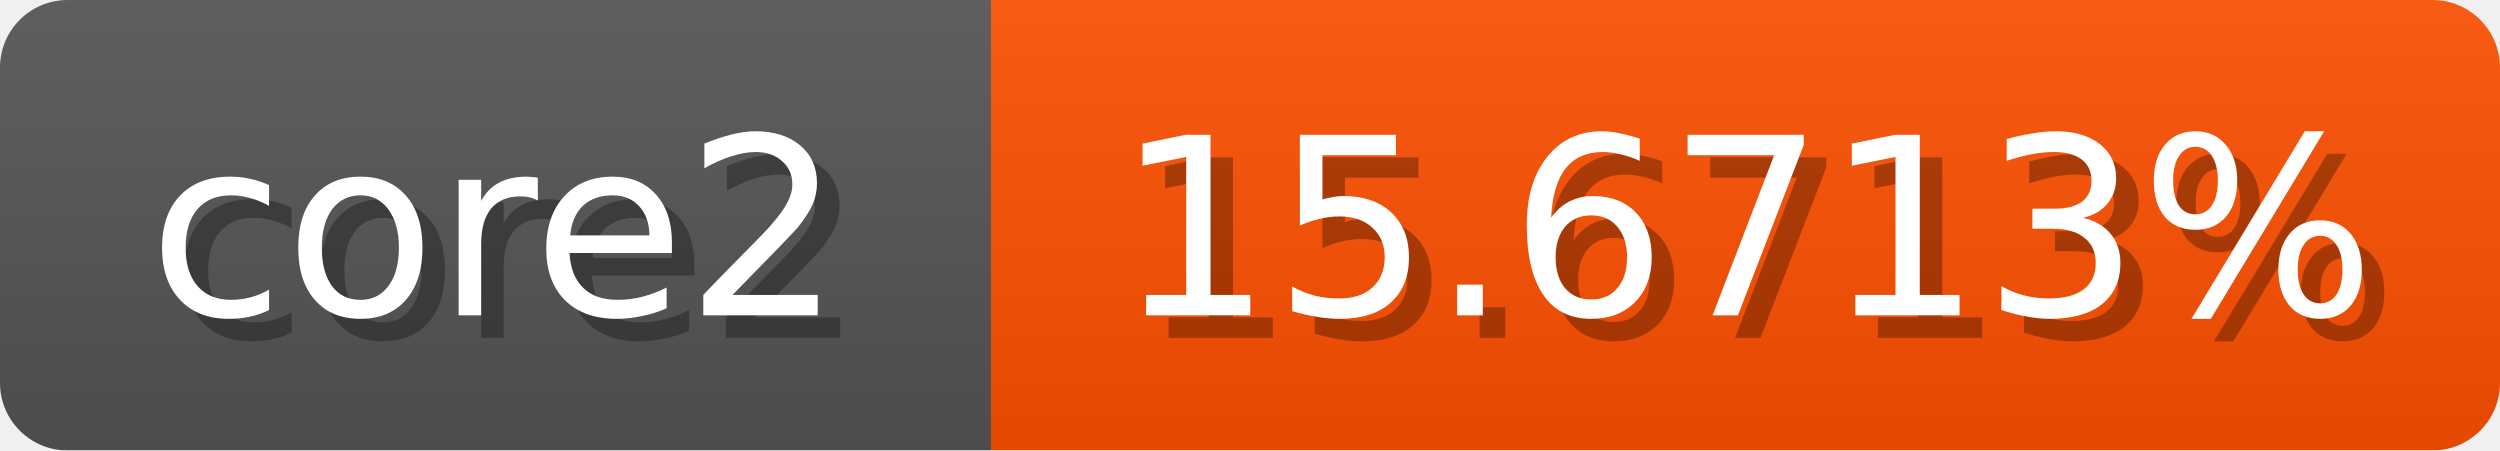
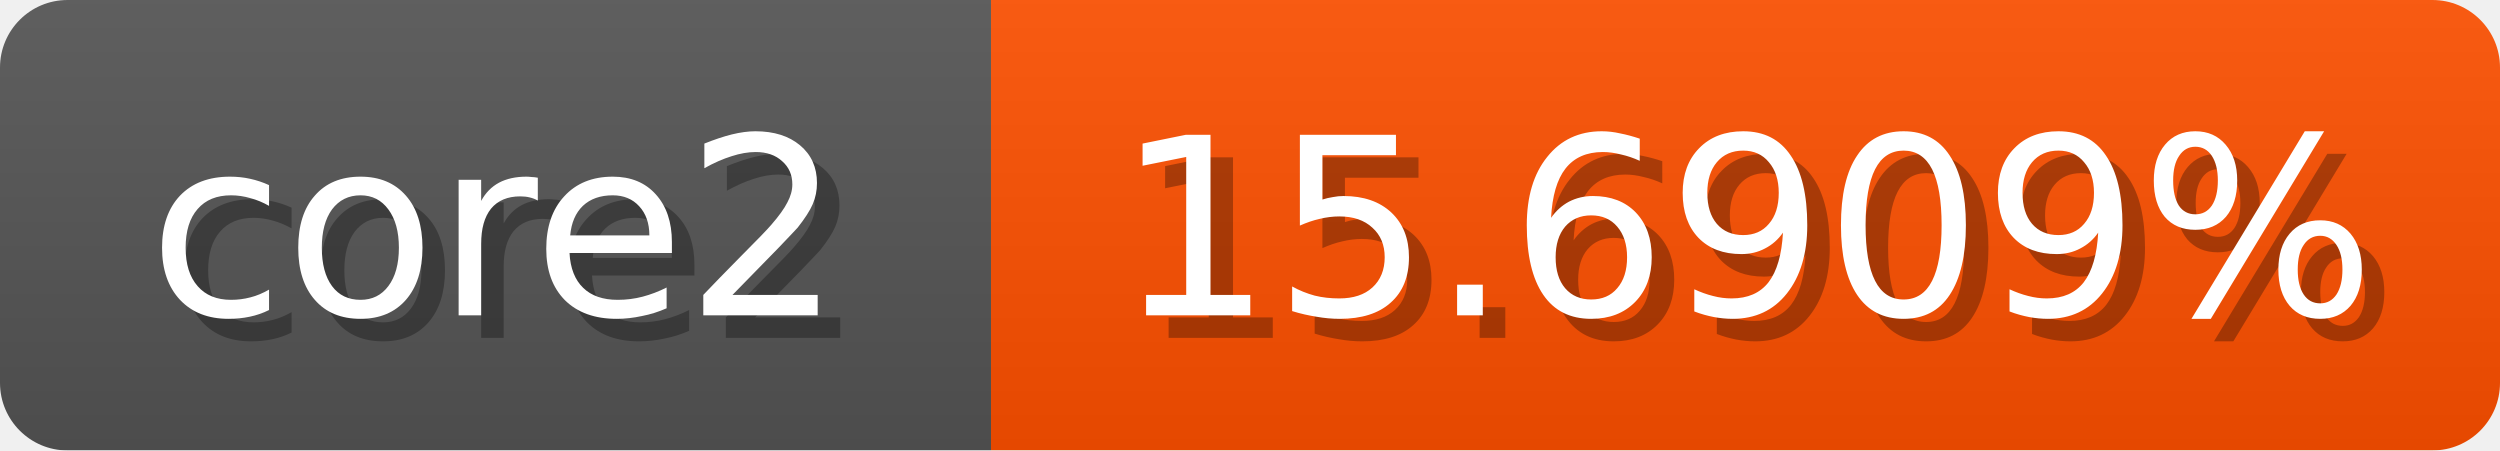
<svg xmlns="http://www.w3.org/2000/svg" width="111" height="20">
  <linearGradient id="b" x2="0" y2="100%">
    <stop offset="0" stop-color="#bbb" stop-opacity=".1" />
    <stop offset="1" stop-opacity=".1" />
  </linearGradient>
  <mask id="anybadge_1">
    <rect width="111" height="20" rx="3" fill="#fff" />
  </mask>
  <g mask="url(#anybadge_1)">
    <path fill="#555" d="M0 0h44v20H0z" />
    <path fill="#ff5000" d="M44 0h67v20H44z" />
    <path fill="url(#b)" d="M0 0h111v20H0z" />
  </g>
  <g fill="#fff" text-anchor="middle" font-family="DejaVu Sans,Verdana,Geneva,sans-serif" font-size="11">
    <text x="23.0" y="15" fill="#010101" fill-opacity=".3">core2</text>
    <text x="22.0" y="14">core2</text>
  </g>
  <g fill="#fff" text-anchor="middle" font-family="DejaVu Sans,Verdana,Geneva,sans-serif" font-size="11">
-     <text x="78.5" y="15" fill="#010101" fill-opacity=".3">15.6713%</text>
-     <text x="77.5" y="14">15.6713%</text>
+     <text x="78.5" y="15" fill="#010101" fill-opacity=".3">15.6909%</text>
+     <text x="77.5" y="14">15.6909%</text>
  </g>
</svg>
